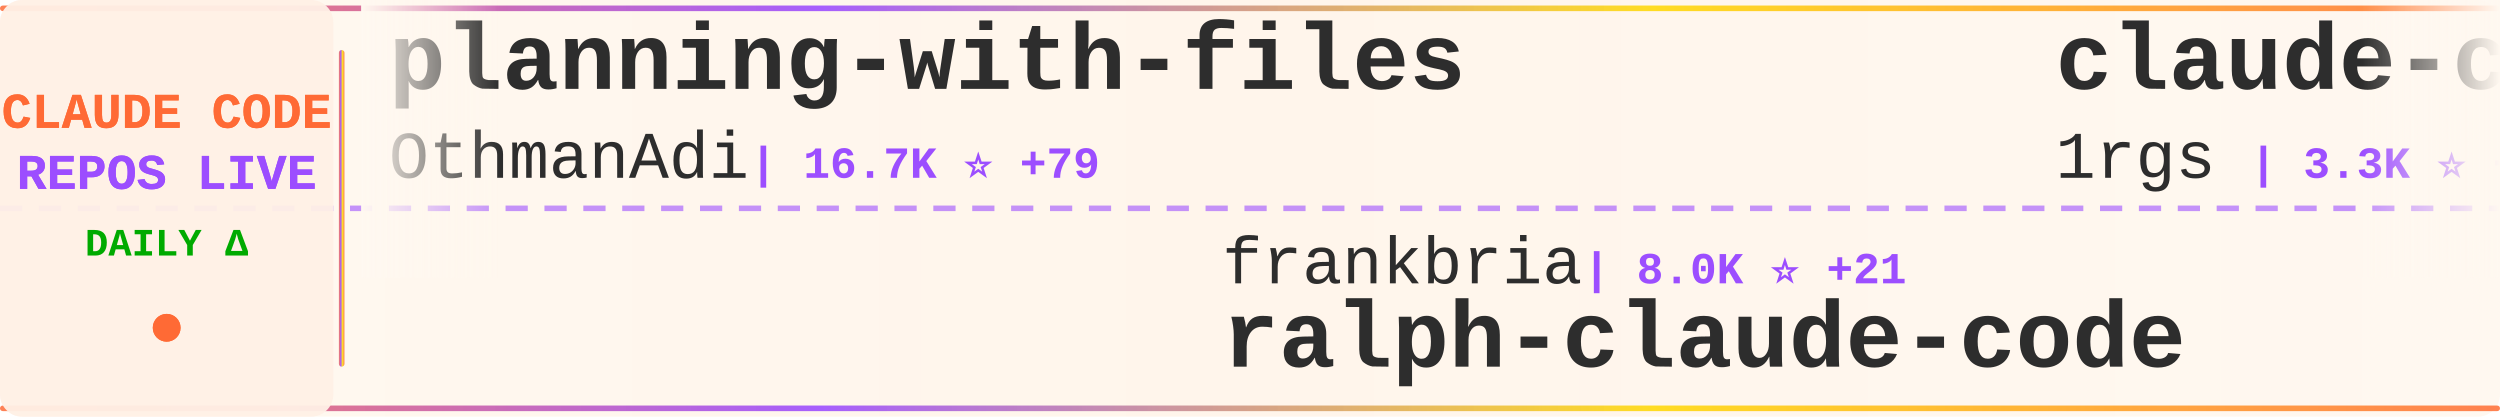
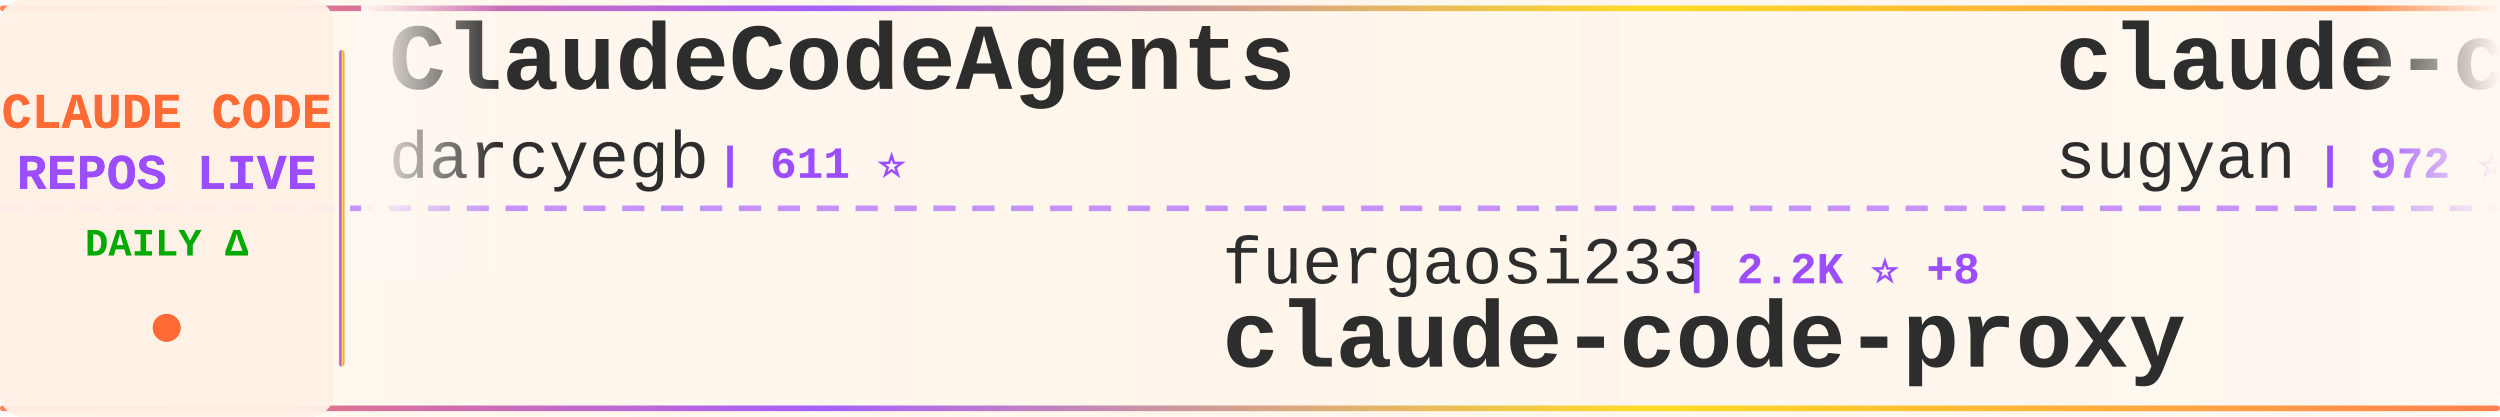
<svg xmlns="http://www.w3.org/2000/svg" width="900" height="150">
  <defs>
    <linearGradient id="tickerBg" x1="0%" y1="0%" x2="100%" y2="0%">
      <stop offset="0%" style="stop-color:#fff8f0;stop-opacity:0.98" />
      <stop offset="50%" style="stop-color:#fff5eb;stop-opacity:1" />
      <stop offset="100%" style="stop-color:#fff8f0;stop-opacity:0.98" />
    </linearGradient>
    <linearGradient id="borderGrad" x1="0%" y1="0%" x2="100%" y2="0%">
      <stop offset="0%" style="stop-color:#FF6B35;stop-opacity:0.85">
        <animate attributeName="stop-opacity" values="0.85;1;0.85" dur="2s" repeatCount="indefinite" />
      </stop>
      <stop offset="33%" style="stop-color:#9C4EFF;stop-opacity:0.9">
        <animate attributeName="stop-opacity" values="0.9;1;0.9" dur="2.2s" repeatCount="indefinite" />
      </stop>
      <stop offset="66%" style="stop-color:#FFD700;stop-opacity:0.85">
        <animate attributeName="stop-opacity" values="0.85;1;0.85" dur="1.8s" repeatCount="indefinite" />
      </stop>
      <stop offset="100%" style="stop-color:#FF6B35;stop-opacity:0.85">
        <animate attributeName="stop-opacity" values="0.85;1;0.85" dur="2s" repeatCount="indefinite" />
      </stop>
    </linearGradient>
    <filter id="textGlow">
      <feGaussianBlur stdDeviation="0.15" result="coloredBlur" />
      <feMerge>
        <feMergeNode in="coloredBlur" />
        <feMergeNode in="SourceGraphic" />
      </feMerge>
    </filter>
    <filter id="metricGlow">
      <feGaussianBlur stdDeviation="0.2" result="coloredBlur" />
      <feMerge>
        <feMergeNode in="coloredBlur" />
        <feMergeNode in="SourceGraphic" />
      </feMerge>
    </filter>
    <linearGradient id="leftFade" x1="0%" y1="0%" x2="100%" y2="0%">
      <stop offset="0%" style="stop-color:#fff8f0;stop-opacity:1" />
      <stop offset="100%" style="stop-color:#fff8f0;stop-opacity:0" />
    </linearGradient>
    <linearGradient id="rightFade" x1="0%" y1="0%" x2="100%" y2="0%">
      <stop offset="0%" style="stop-color:#fff8f0;stop-opacity:0" />
      <stop offset="100%" style="stop-color:#fff8f0;stop-opacity:1" />
    </linearGradient>
  </defs>
  <rect width="900" height="150" fill="url(#tickerBg)" rx="8" />
  <rect x="0" y="2" width="900" height="2" fill="url(#borderGrad)" rx="1" />
  <rect x="0" y="146" width="900" height="2" fill="url(#borderGrad)" rx="1" />
  <line x1="0" y1="75" x2="900" y2="75" stroke="#9C4EFF" stroke-width="2" stroke-dasharray="8 6" opacity="0.6" />
  <rect x="0" y="0" width="120" height="150" fill="#fff0e6" opacity="0.95" rx="8" />
  <text x="60" y="46" font-family="'Courier New', monospace" font-size="18" font-weight="bold" fill="#FF6B35" text-anchor="middle" filter="url(#textGlow)">
    CLAUDE CODE
  </text>
  <text x="60" y="68" font-family="'Courier New', monospace" font-size="18" font-weight="bold" fill="#9C4EFF" text-anchor="middle" filter="url(#textGlow)">
    REPOS LIVE
  </text>
  <text x="60" y="92" font-family="'Courier New', monospace" font-size="14" font-weight="bold" fill="#00aa00" text-anchor="middle">
    DAILY Δ
  </text>
  <circle cx="60" cy="118" r="5" fill="#FF6B35" filter="url(#metricGlow)">
    <animate attributeName="r" values="4;6;4" dur="1.5s" repeatCount="indefinite" />
    <animate attributeName="opacity" values="0.6;1;0.6" dur="1.5s" repeatCount="indefinite" />
  </circle>
  <rect x="122" y="18" width="2" height="114" fill="url(#borderGrad)" rx="1" />
  <clipPath id="tickerClip">
    <rect x="130" y="0" width="770" height="150" />
  </clipPath>
  <g clip-path="url(#tickerClip)">
    <g id="tickerItems">
      <animateTransform attributeName="transform" attributeType="XML" type="translate" from="0 0" to="-3000 0" dur="54s" repeatCount="indefinite" />
      <g transform="translate(0, 0)">
-         <text x="140" y="32" font-family="'Courier New', monospace" font-size="34" font-weight="bold" fill="#2d2d2d">planning-with-files</text>
-         <text x="140" y="64" font-family="'Courier New', monospace" font-size="24" font-weight="normal" fill="#2d2d2d" opacity="1.0">OthmanAdi</text>
-         <text x="270" y="64" font-family="'Courier New', monospace" font-size="16" font-weight="bold" fill="#9C4EFF"> | 16.7K ⭐ +79</text>
+         <text x="140" y="32" font-family="'Courier New', monospace" font-size="34" font-weight="bold" fill="#2d2d2d">ClaudeCodeAgents</text>
+         <text x="140" y="64" font-family="'Courier New', monospace" font-size="24" font-weight="normal" fill="#2d2d2d" opacity="1.0">darcyegb</text>
+         <text x="258" y="64" font-family="'Courier New', monospace" font-size="16" font-weight="bold" fill="#9C4EFF"> | 611 ⭐</text>
      </g>
      <g transform="translate(300, 0)">
-         <text x="140" y="102" font-family="'Courier New', monospace" font-size="24" font-weight="normal" fill="#2d2d2d" opacity="1.0">frankbria</text>
-         <text x="270" y="102" font-family="'Courier New', monospace" font-size="16" font-weight="bold" fill="#9C4EFF"> | 8.0K ⭐ +21</text>
-         <text x="140" y="132" font-family="'Courier New', monospace" font-size="34" font-weight="bold" fill="#2d2d2d">ralph-claude-code</text>
-       </g>
-       <g transform="translate(600, 0)">
-         <text x="140" y="32" font-family="'Courier New', monospace" font-size="34" font-weight="bold" fill="#2d2d2d">claude-code-proxy</text>
-         <text x="140" y="64" font-family="'Courier New', monospace" font-size="24" font-weight="normal" fill="#2d2d2d" opacity="1.0">1rgs</text>
-         <text x="210" y="64" font-family="'Courier New', monospace" font-size="16" font-weight="bold" fill="#9C4EFF"> | 3.3K ⭐ +3</text>
-       </g>
-       <g transform="translate(900, 0)">
-         <text x="140" y="102" font-family="'Courier New', monospace" font-size="24" font-weight="normal" fill="#2d2d2d" opacity="1.0">edmund-io</text>
-         <text x="270" y="102" font-family="'Courier New', monospace" font-size="16" font-weight="bold" fill="#9C4EFF"> | 1.3K ⭐ +2</text>
-         <text x="140" y="132" font-family="'Courier New', monospace" font-size="34" font-weight="bold" fill="#2d2d2d">edmunds-claude-code</text>
-       </g>
-       <g transform="translate(1200, 0)">
-         <text x="140" y="32" font-family="'Courier New', monospace" font-size="34" font-weight="bold" fill="#2d2d2d">claude-plugins-official</text>
-         <text x="140" y="64" font-family="'Courier New', monospace" font-size="24" font-weight="normal" fill="#2d2d2d" opacity="1.0">anthropics</text>
-         <text x="282" y="64" font-family="'Courier New', monospace" font-size="16" font-weight="bold" fill="#9C4EFF"> | 13.7K ⭐ +664</text>
-       </g>
-       <g transform="translate(1500, 0)">
-         <text x="140" y="102" font-family="'Courier New', monospace" font-size="24" font-weight="normal" fill="#2d2d2d" opacity="1.0">slopus</text>
-         <text x="234" y="102" font-family="'Courier New', monospace" font-size="16" font-weight="bold" fill="#9C4EFF"> | 15.8K ⭐ +71</text>
-         <text x="140" y="132" font-family="'Courier New', monospace" font-size="34" font-weight="bold" fill="#2d2d2d">happy</text>
-       </g>
-       <g transform="translate(1800, 0)">
-         <text x="140" y="32" font-family="'Courier New', monospace" font-size="34" font-weight="bold" fill="#2d2d2d">sc-claude-code-files</text>
-         <text x="140" y="64" font-family="'Courier New', monospace" font-size="24" font-weight="normal" fill="#2d2d2d" opacity="1.0">https-deeplearning-ai</text>
-         <text x="414" y="64" font-family="'Courier New', monospace" font-size="16" font-weight="bold" fill="#9C4EFF"> | 455 ⭐</text>
-       </g>
-       <g transform="translate(2100, 0)">
        <text x="140" y="102" font-family="'Courier New', monospace" font-size="24" font-weight="normal" fill="#2d2d2d" opacity="1.0">fuergaosi233</text>
        <text x="306" y="102" font-family="'Courier New', monospace" font-size="16" font-weight="bold" fill="#9C4EFF"> | 2.2K ⭐ +8</text>
        <text x="140" y="132" font-family="'Courier New', monospace" font-size="34" font-weight="bold" fill="#2d2d2d">claude-code-proxy</text>
      </g>
+       <g transform="translate(600, 0)">
+         <text x="140" y="32" font-family="'Courier New', monospace" font-size="34" font-weight="bold" fill="#2d2d2d">claude-code-webui</text>
+         <text x="140" y="64" font-family="'Courier New', monospace" font-size="24" font-weight="normal" fill="#2d2d2d" opacity="1.0">sugyan</text>
+         <text x="234" y="64" font-family="'Courier New', monospace" font-size="16" font-weight="bold" fill="#9C4EFF"> | 972 ⭐ +1</text>
+       </g>
+       <g transform="translate(900, 0)">
+         <text x="140" y="102" font-family="'Courier New', monospace" font-size="24" font-weight="normal" fill="#2d2d2d" opacity="1.0">router-for-me</text>
+         <text x="318" y="102" font-family="'Courier New', monospace" font-size="16" font-weight="bold" fill="#9C4EFF"> | 18.8K ⭐ +234</text>
+         <text x="140" y="132" font-family="'Courier New', monospace" font-size="34" font-weight="bold" fill="#2d2d2d">CLIProxyAPI</text>
+       </g>
+       <g transform="translate(1200, 0)">
+         <text x="140" y="32" font-family="'Courier New', monospace" font-size="34" font-weight="bold" fill="#2d2d2d">antigravity-awesome-skil...</text>
+         <text x="140" y="64" font-family="'Courier New', monospace" font-size="24" font-weight="normal" fill="#2d2d2d" opacity="1.0">sickn33</text>
+         <text x="246" y="64" font-family="'Courier New', monospace" font-size="16" font-weight="bold" fill="#9C4EFF"> | 26.3K ⭐ +224</text>
+       </g>
+       <g transform="translate(1500, 0)">
+         <text x="140" y="102" font-family="'Courier New', monospace" font-size="24" font-weight="normal" fill="#2d2d2d" opacity="1.0">anthropics</text>
+         <text x="282" y="102" font-family="'Courier New', monospace" font-size="16" font-weight="bold" fill="#9C4EFF"> | 3.9K ⭐ +18</text>
+         <text x="140" y="132" font-family="'Courier New', monospace" font-size="34" font-weight="bold" fill="#2d2d2d">claude-code-security-rev...</text>
+       </g>
+       <g transform="translate(1800, 0)">
+         <text x="140" y="32" font-family="'Courier New', monospace" font-size="34" font-weight="bold" fill="#2d2d2d">claude-code-system-promp...</text>
+         <text x="140" y="64" font-family="'Courier New', monospace" font-size="24" font-weight="normal" fill="#2d2d2d" opacity="1.0">Piebald-AI</text>
+         <text x="282" y="64" font-family="'Courier New', monospace" font-size="16" font-weight="bold" fill="#9C4EFF"> | 6.3K ⭐ +39</text>
+       </g>
+       <g transform="translate(2100, 0)">
+         <text x="140" y="102" font-family="'Courier New', monospace" font-size="24" font-weight="normal" fill="#2d2d2d" opacity="1.0">winfunc</text>
+         <text x="246" y="102" font-family="'Courier New', monospace" font-size="16" font-weight="bold" fill="#9C4EFF"> | 21.0K ⭐ +13</text>
+         <text x="140" y="132" font-family="'Courier New', monospace" font-size="34" font-weight="bold" fill="#2d2d2d">opcode</text>
+       </g>
      <g transform="translate(2400, 0)">
-         <text x="140" y="32" font-family="'Courier New', monospace" font-size="34" font-weight="bold" fill="#2d2d2d">claude-code</text>
-         <text x="140" y="64" font-family="'Courier New', monospace" font-size="24" font-weight="normal" fill="#2d2d2d" opacity="1.0">timothywarner-org</text>
-         <text x="366" y="64" font-family="'Courier New', monospace" font-size="16" font-weight="bold" fill="#9C4EFF"> | 202 ⭐ +2</text>
+         <text x="140" y="32" font-family="'Courier New', monospace" font-size="34" font-weight="bold" fill="#2d2d2d">claude-skills</text>
+         <text x="140" y="64" font-family="'Courier New', monospace" font-size="24" font-weight="normal" fill="#2d2d2d" opacity="1.0">alirezarezvani</text>
+         <text x="330" y="64" font-family="'Courier New', monospace" font-size="16" font-weight="bold" fill="#9C4EFF"> | 6.1K ⭐ +99</text>
      </g>
      <g transform="translate(2700, 0)">
-         <text x="140" y="102" font-family="'Courier New', monospace" font-size="24" font-weight="normal" fill="#2d2d2d" opacity="1.0">ChrisWiles</text>
-         <text x="282" y="102" font-family="'Courier New', monospace" font-size="16" font-weight="bold" fill="#9C4EFF"> | 5.6K ⭐ +12</text>
-         <text x="140" y="132" font-family="'Courier New', monospace" font-size="34" font-weight="bold" fill="#2d2d2d">claude-code-showcase</text>
+         <text x="140" y="102" font-family="'Courier New', monospace" font-size="24" font-weight="normal" fill="#2d2d2d" opacity="1.0">manzaltu</text>
+         <text x="258" y="102" font-family="'Courier New', monospace" font-size="16" font-weight="bold" fill="#9C4EFF"> | 1.4K ⭐ +4</text>
+         <text x="140" y="132" font-family="'Courier New', monospace" font-size="34" font-weight="bold" fill="#2d2d2d">claude-code-ide.el</text>
      </g>
      <g transform="translate(3000, 0)">
-         <text x="140" y="32" font-family="'Courier New', monospace" font-size="34" font-weight="bold" fill="#2d2d2d">planning-with-files</text>
-         <text x="140" y="64" font-family="'Courier New', monospace" font-size="24" font-weight="normal" fill="#2d2d2d" opacity="1.0">OthmanAdi</text>
-         <text x="270" y="64" font-family="'Courier New', monospace" font-size="16" font-weight="bold" fill="#9C4EFF"> | 16.7K ⭐ +79</text>
+         <text x="140" y="32" font-family="'Courier New', monospace" font-size="34" font-weight="bold" fill="#2d2d2d">ClaudeCodeAgents</text>
+         <text x="140" y="64" font-family="'Courier New', monospace" font-size="24" font-weight="normal" fill="#2d2d2d" opacity="1.0">darcyegb</text>
+         <text x="258" y="64" font-family="'Courier New', monospace" font-size="16" font-weight="bold" fill="#9C4EFF"> | 611 ⭐</text>
      </g>
      <g transform="translate(3300, 0)">
-         <text x="140" y="102" font-family="'Courier New', monospace" font-size="24" font-weight="normal" fill="#2d2d2d" opacity="1.0">frankbria</text>
-         <text x="270" y="102" font-family="'Courier New', monospace" font-size="16" font-weight="bold" fill="#9C4EFF"> | 8.0K ⭐ +21</text>
-         <text x="140" y="132" font-family="'Courier New', monospace" font-size="34" font-weight="bold" fill="#2d2d2d">ralph-claude-code</text>
+         <text x="140" y="102" font-family="'Courier New', monospace" font-size="24" font-weight="normal" fill="#2d2d2d" opacity="1.0">fuergaosi233</text>
+         <text x="306" y="102" font-family="'Courier New', monospace" font-size="16" font-weight="bold" fill="#9C4EFF"> | 2.2K ⭐ +8</text>
+         <text x="140" y="132" font-family="'Courier New', monospace" font-size="34" font-weight="bold" fill="#2d2d2d">claude-code-proxy</text>
      </g>
      <g transform="translate(3600, 0)">
-         <text x="140" y="32" font-family="'Courier New', monospace" font-size="34" font-weight="bold" fill="#2d2d2d">claude-code-proxy</text>
-         <text x="140" y="64" font-family="'Courier New', monospace" font-size="24" font-weight="normal" fill="#2d2d2d" opacity="1.0">1rgs</text>
-         <text x="210" y="64" font-family="'Courier New', monospace" font-size="16" font-weight="bold" fill="#9C4EFF"> | 3.3K ⭐ +3</text>
+         <text x="140" y="32" font-family="'Courier New', monospace" font-size="34" font-weight="bold" fill="#2d2d2d">claude-code-webui</text>
+         <text x="140" y="64" font-family="'Courier New', monospace" font-size="24" font-weight="normal" fill="#2d2d2d" opacity="1.0">sugyan</text>
+         <text x="234" y="64" font-family="'Courier New', monospace" font-size="16" font-weight="bold" fill="#9C4EFF"> | 972 ⭐ +1</text>
      </g>
      <g transform="translate(3900, 0)">
-         <text x="140" y="102" font-family="'Courier New', monospace" font-size="24" font-weight="normal" fill="#2d2d2d" opacity="1.0">edmund-io</text>
-         <text x="270" y="102" font-family="'Courier New', monospace" font-size="16" font-weight="bold" fill="#9C4EFF"> | 1.3K ⭐ +2</text>
-         <text x="140" y="132" font-family="'Courier New', monospace" font-size="34" font-weight="bold" fill="#2d2d2d">edmunds-claude-code</text>
+         <text x="140" y="102" font-family="'Courier New', monospace" font-size="24" font-weight="normal" fill="#2d2d2d" opacity="1.0">router-for-me</text>
+         <text x="318" y="102" font-family="'Courier New', monospace" font-size="16" font-weight="bold" fill="#9C4EFF"> | 18.8K ⭐ +234</text>
+         <text x="140" y="132" font-family="'Courier New', monospace" font-size="34" font-weight="bold" fill="#2d2d2d">CLIProxyAPI</text>
      </g>
    </g>
  </g>
  <rect x="130" y="0" width="50" height="100" fill="url(#leftFade)" />
  <rect x="850" y="0" width="50" height="100" fill="url(#rightFade)" />
</svg>
